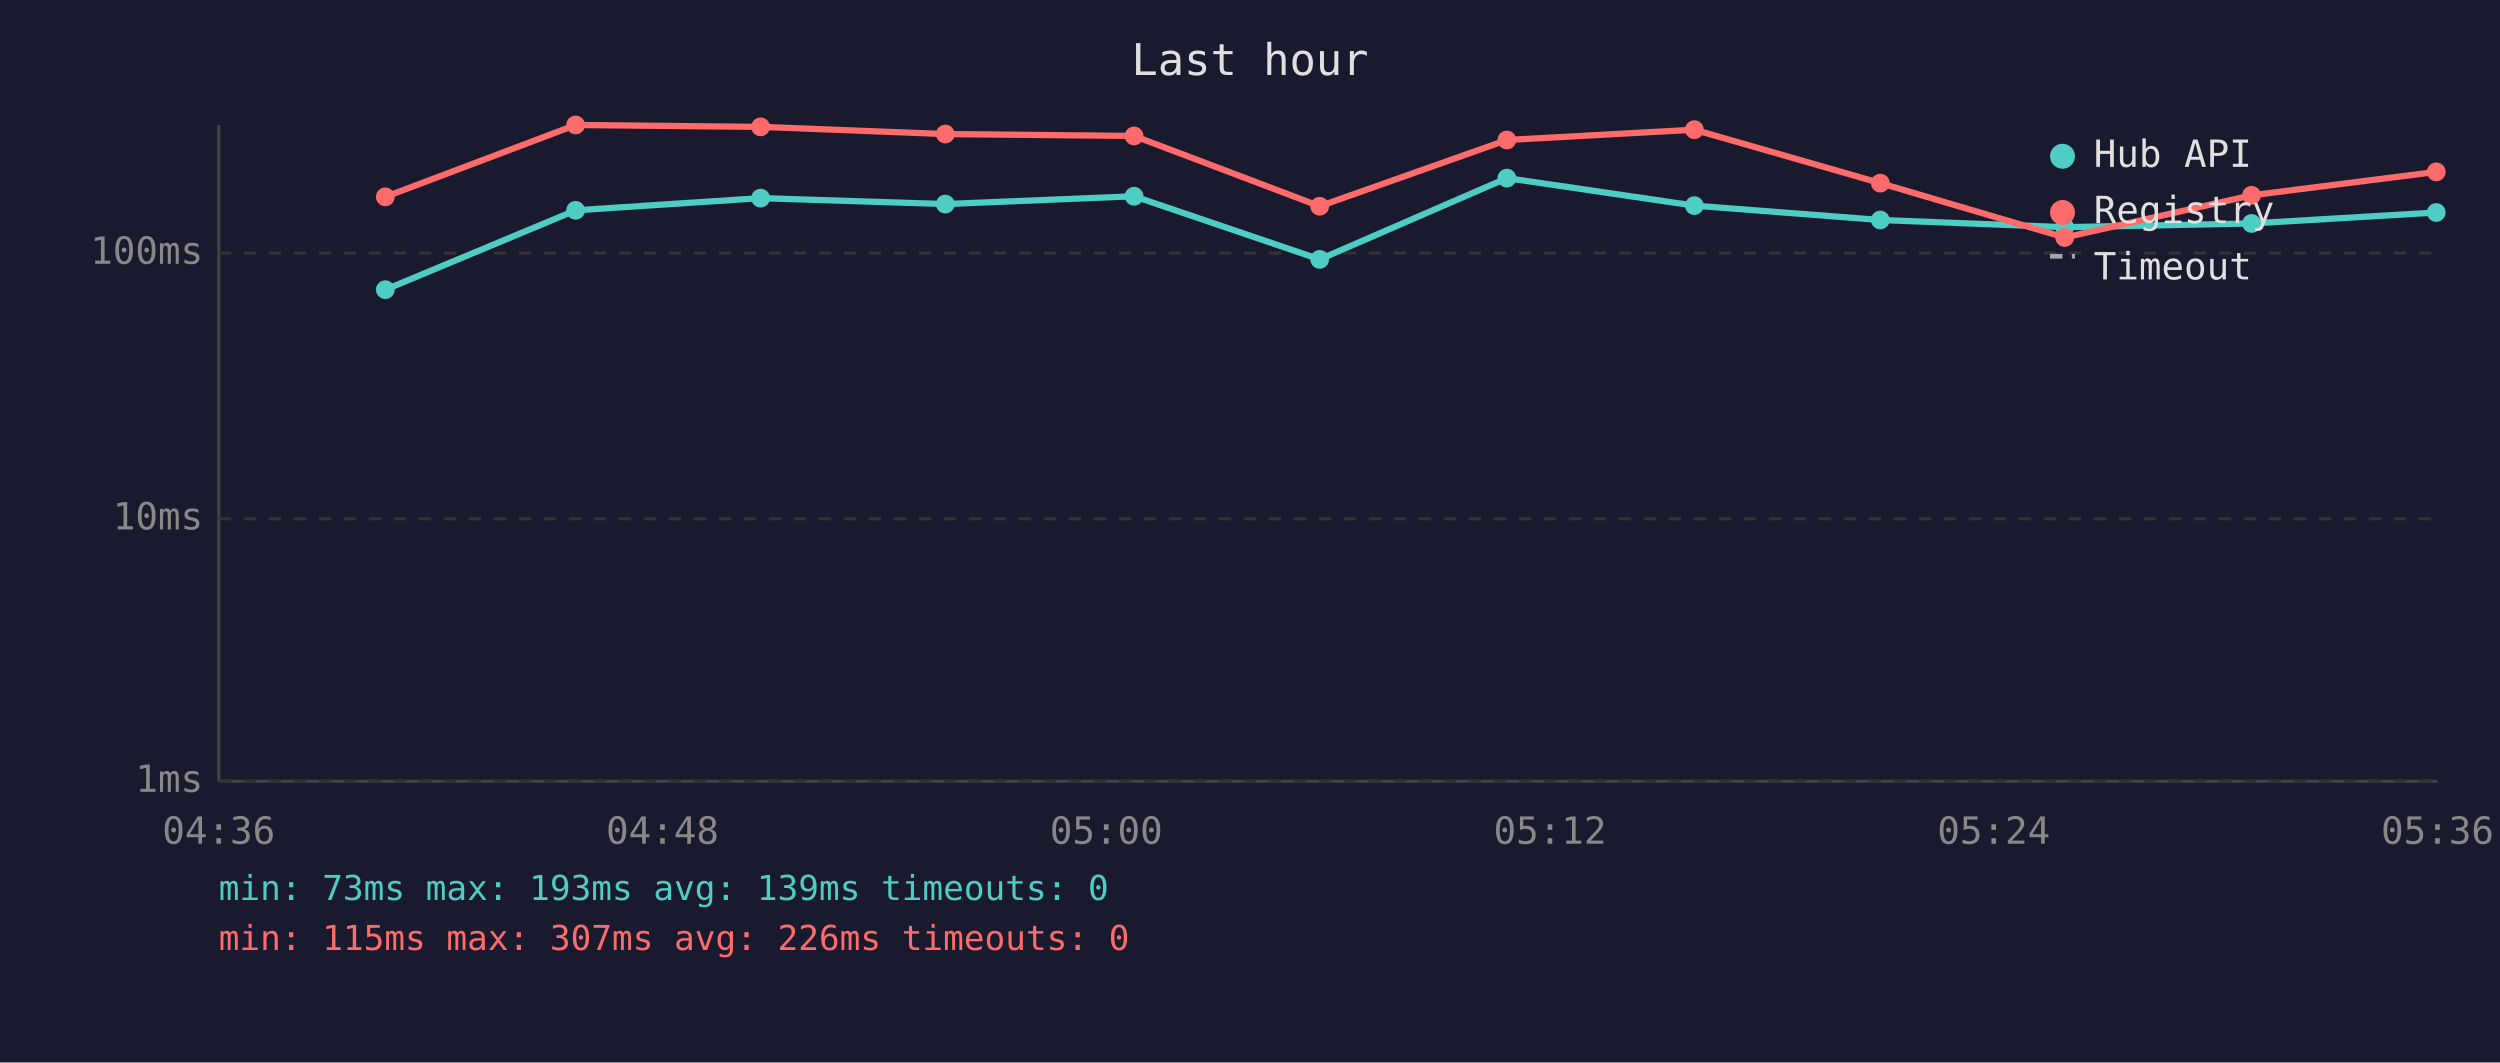
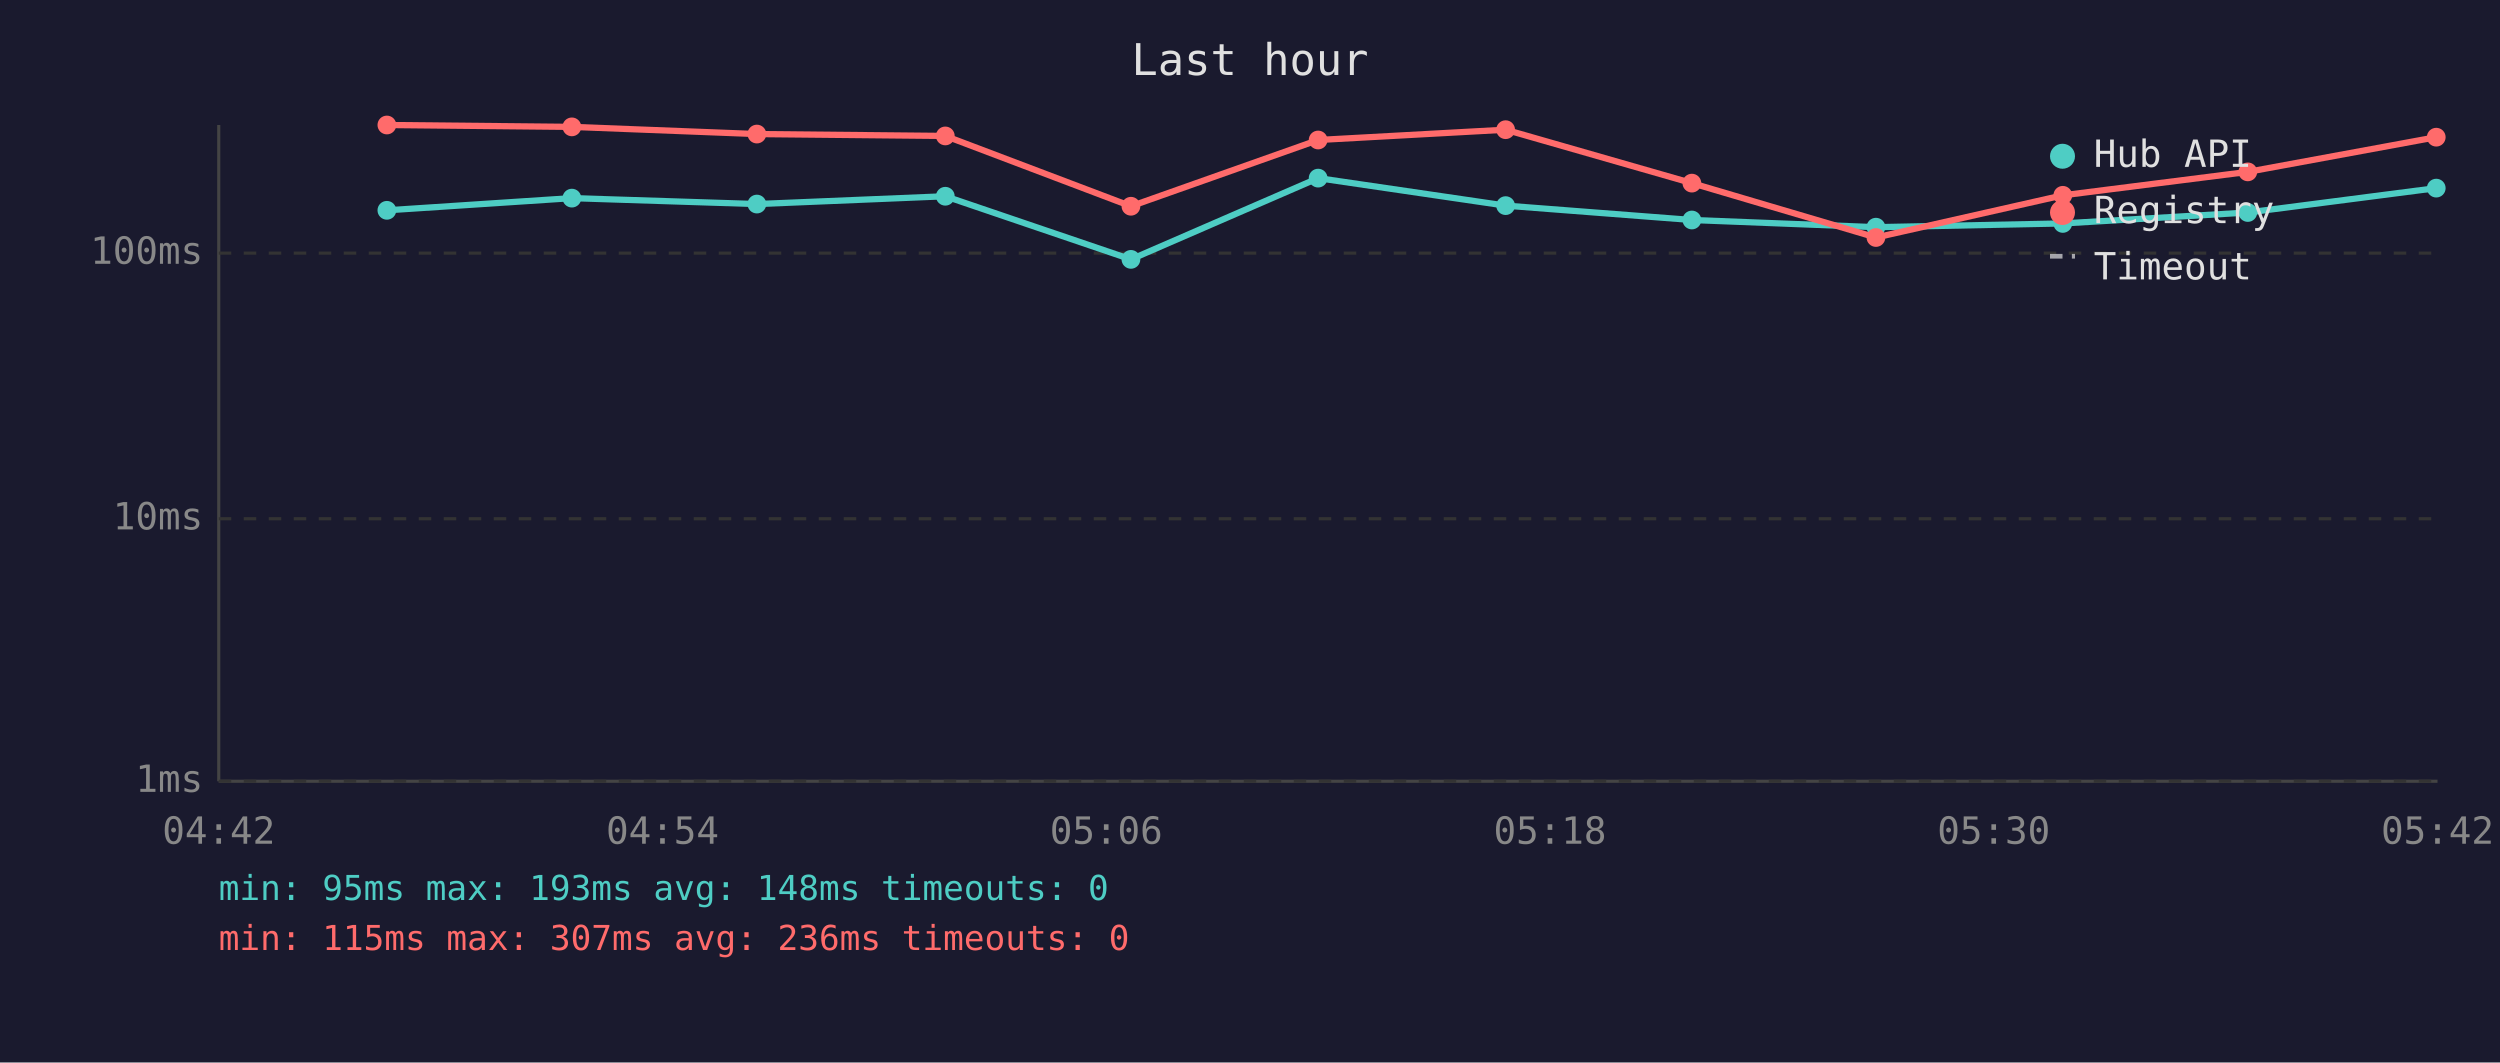
<svg xmlns="http://www.w3.org/2000/svg" viewBox="0 0 800 340" font-family="monospace" font-size="12">
  <rect width="800" height="340" fill="#1a1a2e" />
  <text x="400" y="24" fill="#e0e0e0" font-size="14" text-anchor="middle">Last hour</text>
  <line x1="70" y1="40" x2="70" y2="250" stroke="#444" stroke-width="1" />
  <line x1="70" y1="250" x2="780" y2="250" stroke="#444" stroke-width="1" />
  <line x1="70" y1="250" x2="780" y2="250" stroke="#333" stroke-width="1" stroke-dasharray="4" />
  <text x="65" y="250" fill="#888" text-anchor="end" dominant-baseline="middle">1ms</text>
  <line x1="70" y1="166" x2="780" y2="166" stroke="#333" stroke-width="1" stroke-dasharray="4" />
  <text x="65" y="166" fill="#888" text-anchor="end" dominant-baseline="middle">10ms</text>
  <line x1="70" y1="81" x2="780" y2="81" stroke="#333" stroke-width="1" stroke-dasharray="4" />
  <text x="65" y="81" fill="#888" text-anchor="end" dominant-baseline="middle">100ms</text>
-   <text x="70" y="270" fill="#888" text-anchor="middle">04:36</text>
-   <text x="212" y="270" fill="#888" text-anchor="middle">04:48</text>
-   <text x="354" y="270" fill="#888" text-anchor="middle">05:00</text>
-   <text x="496" y="270" fill="#888" text-anchor="middle">05:12</text>
-   <text x="638" y="270" fill="#888" text-anchor="middle">05:24</text>
-   <text x="780" y="270" fill="#888" text-anchor="middle">05:36</text>
-   <polyline points="123.3,92.7 184.2,67.3 243.4,63.4 302.5,65.3 362.9,62.8 422.3,83.0 482.2,57.0 542.2,65.8 601.7,70.4 660.7,72.7 720.5,71.5 779.6,68.0" fill="none" stroke="#4ecdc4" stroke-width="2" opacity="1" />
-   <circle cx="123.3" cy="92.7" r="3" fill="#4ecdc4" />
-   <circle cx="184.2" cy="67.3" r="3" fill="#4ecdc4" />
-   <circle cx="243.4" cy="63.4" r="3" fill="#4ecdc4" />
-   <circle cx="302.5" cy="65.3" r="3" fill="#4ecdc4" />
-   <circle cx="362.9" cy="62.8" r="3" fill="#4ecdc4" />
-   <circle cx="422.3" cy="83.0" r="3" fill="#4ecdc4" />
-   <circle cx="482.2" cy="57.0" r="3" fill="#4ecdc4" />
-   <circle cx="542.2" cy="65.8" r="3" fill="#4ecdc4" />
-   <circle cx="601.7" cy="70.4" r="3" fill="#4ecdc4" />
-   <circle cx="660.7" cy="72.7" r="3" fill="#4ecdc4" />
-   <circle cx="720.5" cy="71.5" r="3" fill="#4ecdc4" />
-   <circle cx="779.6" cy="68.0" r="3" fill="#4ecdc4" />
-   <polyline points="123.3,63.0 184.2,40.0 243.4,40.6 302.5,42.9 362.9,43.5 422.3,66.0 482.2,44.8 542.2,41.5 601.7,58.6 660.7,76.0 720.5,62.5 779.6,55.0" fill="none" stroke="#ff6b6b" stroke-width="2" opacity="1" />
-   <circle cx="123.3" cy="63.0" r="3" fill="#ff6b6b" />
-   <circle cx="184.2" cy="40.0" r="3" fill="#ff6b6b" />
-   <circle cx="243.4" cy="40.6" r="3" fill="#ff6b6b" />
-   <circle cx="302.5" cy="42.9" r="3" fill="#ff6b6b" />
-   <circle cx="362.9" cy="43.5" r="3" fill="#ff6b6b" />
-   <circle cx="422.3" cy="66.0" r="3" fill="#ff6b6b" />
-   <circle cx="482.2" cy="44.8" r="3" fill="#ff6b6b" />
-   <circle cx="542.2" cy="41.5" r="3" fill="#ff6b6b" />
-   <circle cx="601.7" cy="58.6" r="3" fill="#ff6b6b" />
-   <circle cx="660.7" cy="76.0" r="3" fill="#ff6b6b" />
-   <circle cx="720.5" cy="62.5" r="3" fill="#ff6b6b" />
-   <circle cx="779.6" cy="55.0" r="3" fill="#ff6b6b" />
+   <text x="70" y="270" fill="#888" text-anchor="middle">04:42</text>
+   <text x="212" y="270" fill="#888" text-anchor="middle">04:54</text>
+   <text x="354" y="270" fill="#888" text-anchor="middle">05:06</text>
+   <text x="496" y="270" fill="#888" text-anchor="middle">05:18</text>
+   <text x="638" y="270" fill="#888" text-anchor="middle">05:30</text>
+   <text x="780" y="270" fill="#888" text-anchor="middle">05:42</text>
+   <polyline points="123.8,67.3 183.0,63.4 242.2,65.3 302.5,62.8 361.9,83.0 421.8,57.0 481.8,65.8 541.4,70.4 600.3,72.7 660.1,71.5 719.3,68.0 779.6,60.2" fill="none" stroke="#4ecdc4" stroke-width="2" opacity="1" />
+   <circle cx="123.8" cy="67.3" r="3" fill="#4ecdc4" />
+   <circle cx="183.0" cy="63.4" r="3" fill="#4ecdc4" />
+   <circle cx="242.2" cy="65.3" r="3" fill="#4ecdc4" />
+   <circle cx="302.5" cy="62.8" r="3" fill="#4ecdc4" />
+   <circle cx="361.9" cy="83.0" r="3" fill="#4ecdc4" />
+   <circle cx="421.8" cy="57.0" r="3" fill="#4ecdc4" />
+   <circle cx="481.8" cy="65.8" r="3" fill="#4ecdc4" />
+   <circle cx="541.4" cy="70.4" r="3" fill="#4ecdc4" />
+   <circle cx="600.3" cy="72.7" r="3" fill="#4ecdc4" />
+   <circle cx="660.1" cy="71.5" r="3" fill="#4ecdc4" />
+   <circle cx="719.3" cy="68.0" r="3" fill="#4ecdc4" />
+   <circle cx="779.6" cy="60.2" r="3" fill="#4ecdc4" />
+   <polyline points="123.8,40.0 183.0,40.6 242.2,42.9 302.5,43.5 361.9,66.0 421.8,44.8 481.8,41.5 541.4,58.6 600.3,76.0 660.1,62.5 719.3,55.0 779.6,43.9" fill="none" stroke="#ff6b6b" stroke-width="2" opacity="1" />
+   <circle cx="123.8" cy="40.0" r="3" fill="#ff6b6b" />
+   <circle cx="183.0" cy="40.6" r="3" fill="#ff6b6b" />
+   <circle cx="242.2" cy="42.9" r="3" fill="#ff6b6b" />
+   <circle cx="302.5" cy="43.5" r="3" fill="#ff6b6b" />
+   <circle cx="361.9" cy="66.0" r="3" fill="#ff6b6b" />
+   <circle cx="421.8" cy="44.8" r="3" fill="#ff6b6b" />
+   <circle cx="481.8" cy="41.5" r="3" fill="#ff6b6b" />
+   <circle cx="541.4" cy="58.6" r="3" fill="#ff6b6b" />
+   <circle cx="600.3" cy="76.0" r="3" fill="#ff6b6b" />
+   <circle cx="660.1" cy="62.5" r="3" fill="#ff6b6b" />
+   <circle cx="719.3" cy="55.0" r="3" fill="#ff6b6b" />
+   <circle cx="779.6" cy="43.9" r="3" fill="#ff6b6b" />
  <circle cx="660" cy="50" r="4" fill="#4ecdc4" />
  <text x="670" y="50" fill="#e0e0e0" dominant-baseline="middle">Hub API</text>
  <circle cx="660" cy="68" r="4" fill="#ff6b6b" />
  <text x="670" y="68" fill="#e0e0e0" dominant-baseline="middle">Registry</text>
  <line x1="656" y1="82" x2="664" y2="82" stroke="#e0e0e0" stroke-width="1.5" stroke-dasharray="4,3" opacity="0.7" />
  <text x="670" y="86" fill="#e0e0e0" dominant-baseline="middle">Timeout</text>
-   <text x="70" y="288" fill="#4ecdc4" font-size="11">min: 73ms  max: 193ms  avg: 139ms  timeouts: 0</text>
-   <text x="70" y="304" fill="#ff6b6b" font-size="11">min: 115ms  max: 307ms  avg: 226ms  timeouts: 0</text>
+   <text x="70" y="288" fill="#4ecdc4" font-size="11">min: 95ms  max: 193ms  avg: 148ms  timeouts: 0</text>
+   <text x="70" y="304" fill="#ff6b6b" font-size="11">min: 115ms  max: 307ms  avg: 236ms  timeouts: 0</text>
</svg>
